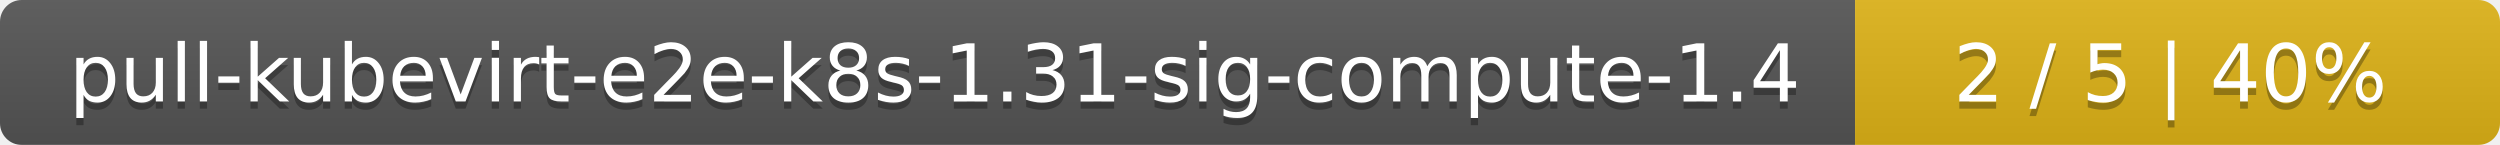
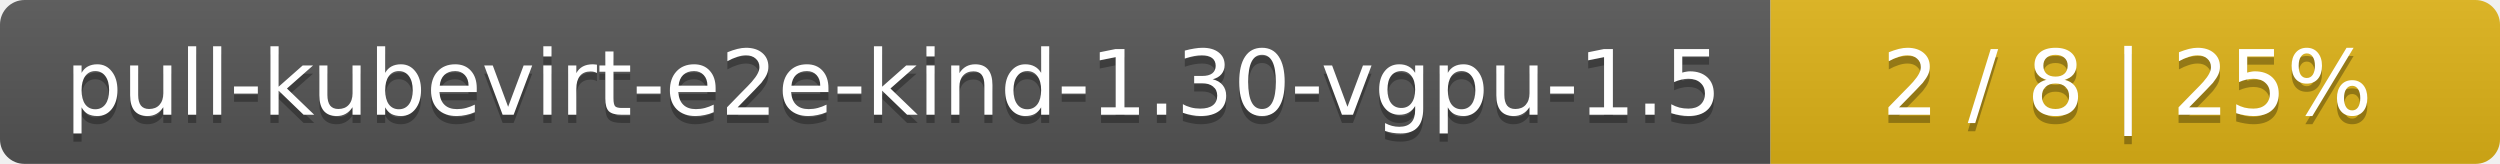
- <svg xmlns="http://www.w3.org/2000/svg" width="345" height="20">
+ <svg xmlns="http://www.w3.org/2000/svg" width="305" height="20">
  <linearGradient id="smooth" x2="0" y2="100%">
    <stop offset="0" stop-color="#bbb" stop-opacity=".1" />
    <stop offset="1" stop-opacity=".1" />
  </linearGradient>
  <mask id="round">
-     <rect width="345" height="20" rx="3" fill="#fff" />
+     <rect width="305" height="20" rx="3" fill="#fff" />
  </mask>
  <g mask="url(#round)">
-     <rect width="256" height="20" fill="#555" />
-     <rect x="256" width="89" height="20" fill="#dfb317" />
-     <rect width="345" height="20" fill="url(#smooth)" />
+     <rect width="216" height="20" fill="#555" />
+     <rect x="216" width="89" height="20" fill="#dfb317" />
+     <rect width="305" height="20" fill="url(#smooth)" />
  </g>
  <g fill="#fff" text-anchor="middle" font-family="DejaVu Sans,Verdana,Geneva,sans-serif" font-size="11">
-     <text x="129" y="15" fill="#010101" fill-opacity=".3">pull-kubevirt-e2e-k8s-1.31-sig-compute-1.4</text>
-     <text x="129" y="14">pull-kubevirt-e2e-k8s-1.31-sig-compute-1.4</text>
-     <text x="299.5" y="15" fill="#010101" fill-opacity=".3">2 / 5    |    40%</text>
-     <text x="299.5" y="14">2 / 5    |    40%</text>
+     <text x="109" y="15" fill="#010101" fill-opacity=".3">pull-kubevirt-e2e-kind-1.30-vgpu-1.5</text>
+     <text x="109" y="14">pull-kubevirt-e2e-kind-1.30-vgpu-1.5</text>
+     <text x="259.5" y="15" fill="#010101" fill-opacity=".3">2 / 8    |    25%</text>
+     <text x="259.5" y="14">2 / 8    |    25%</text>
  </g>
</svg>
